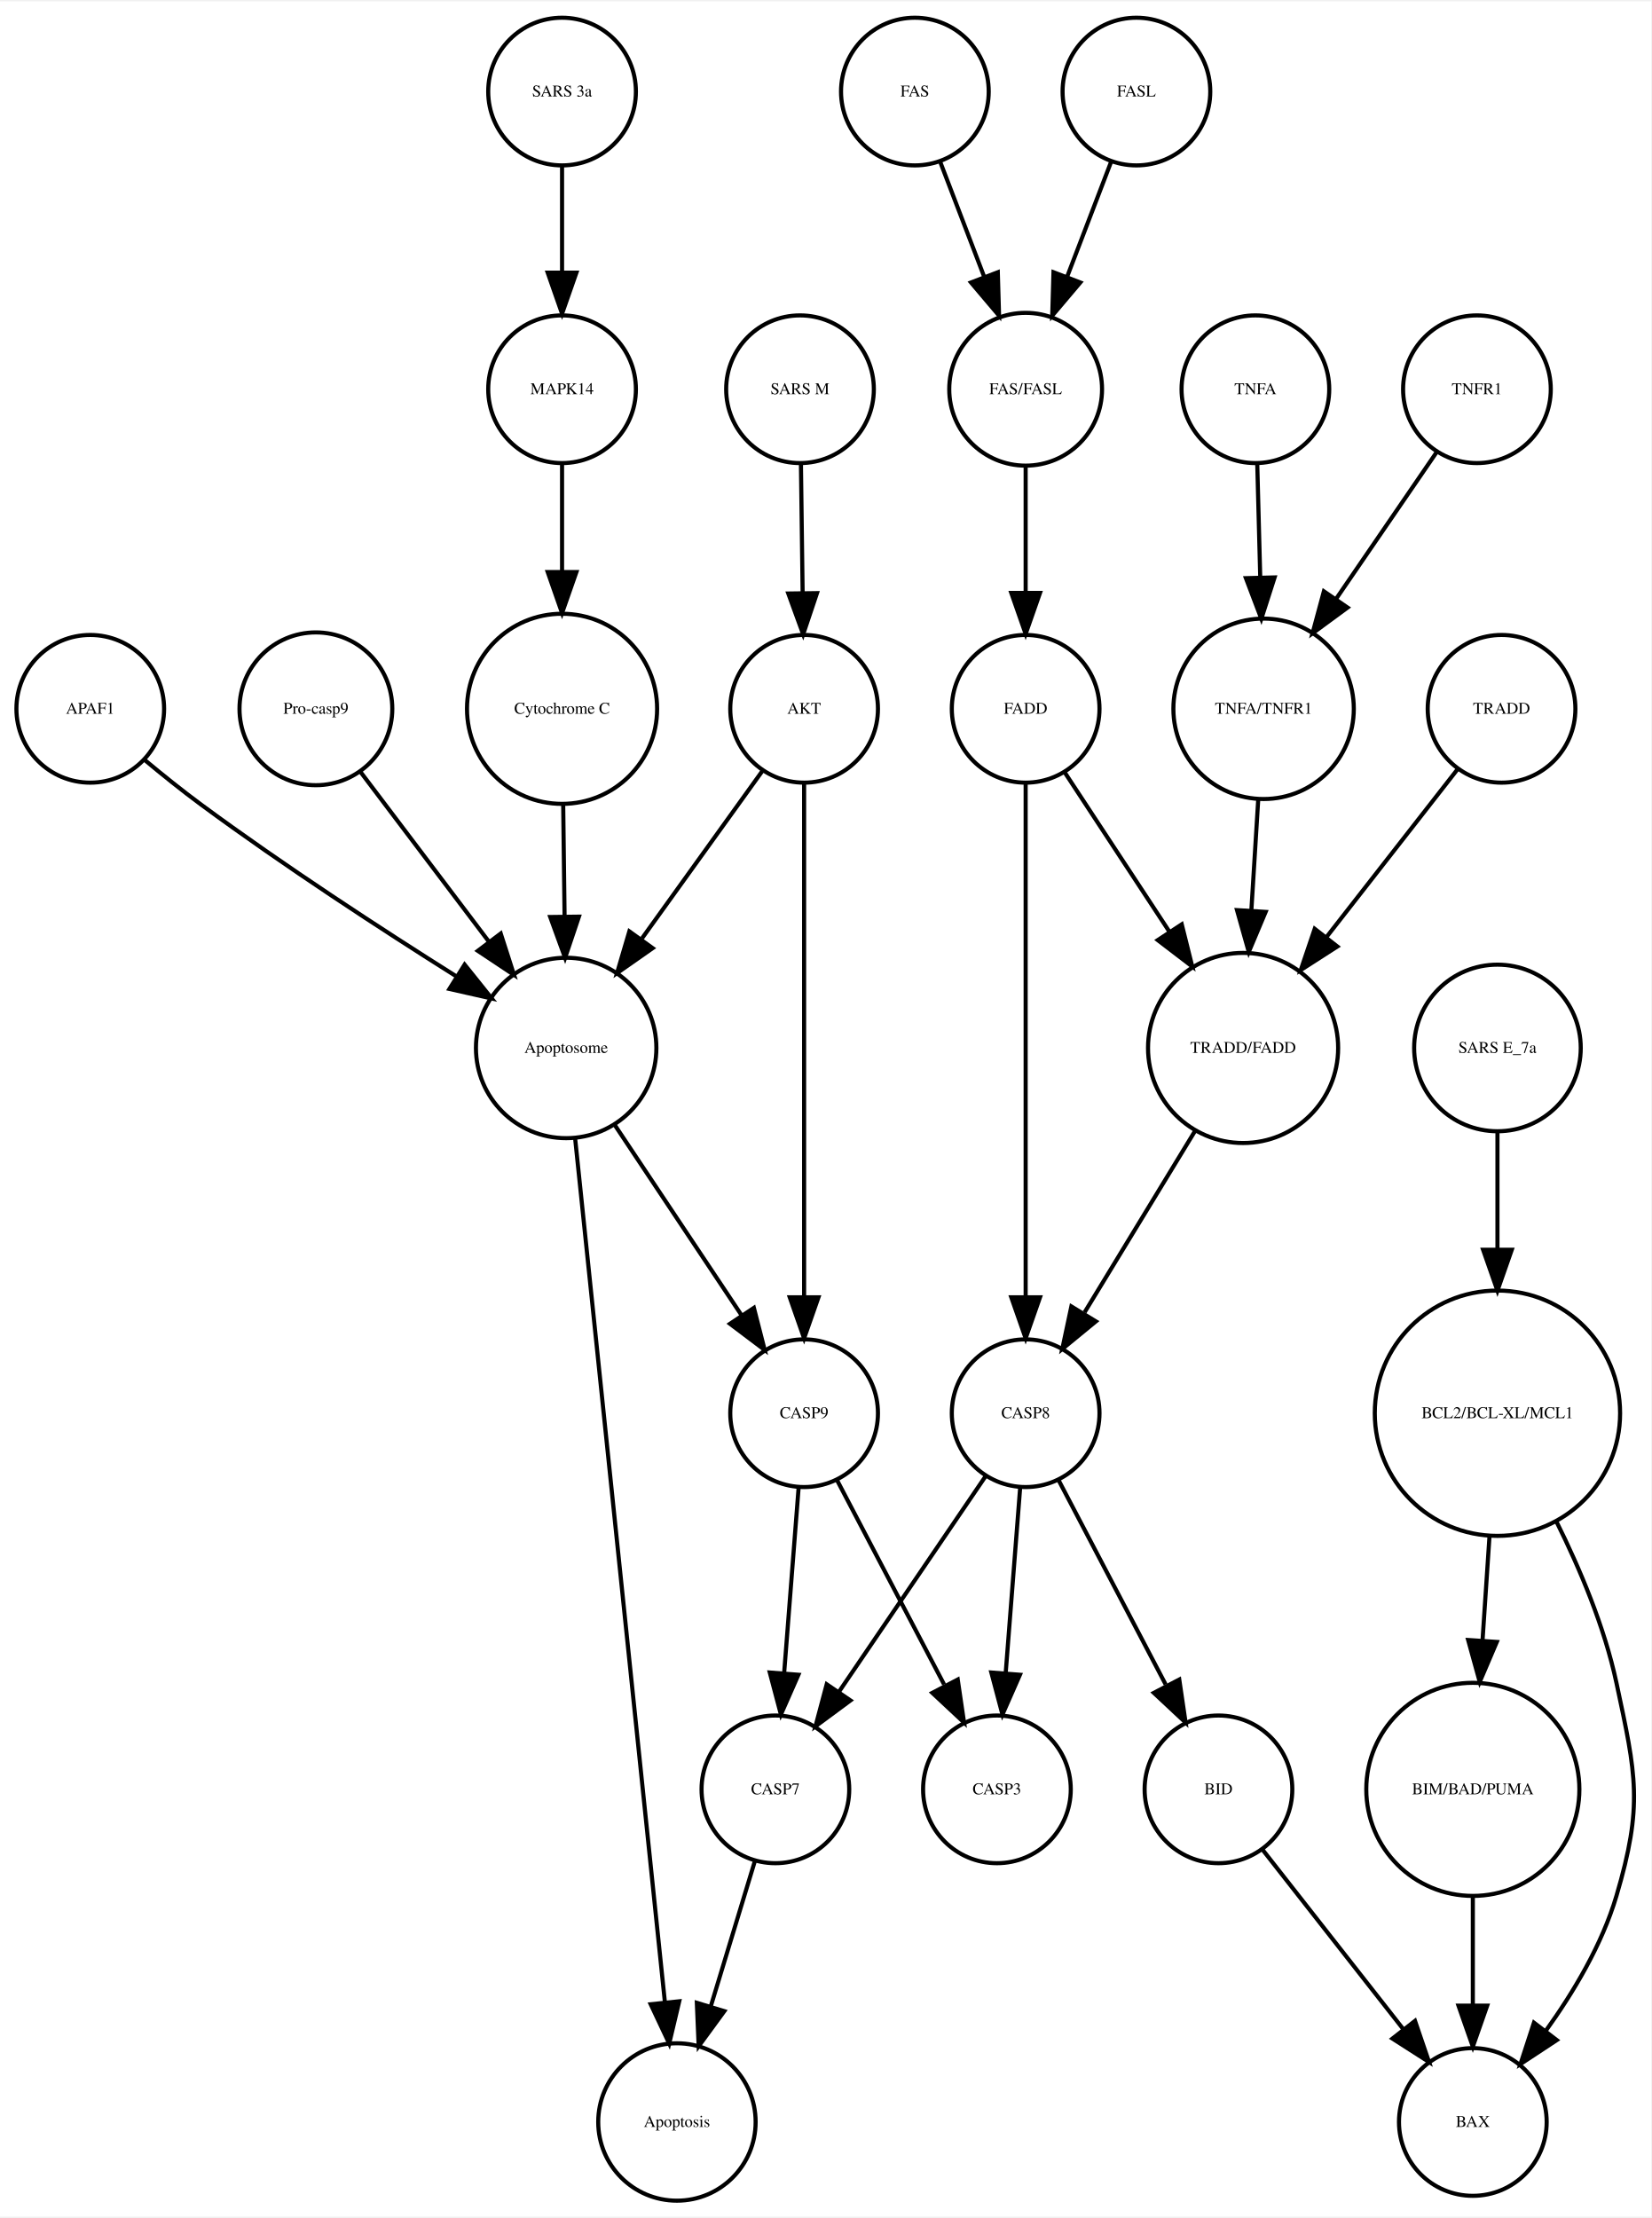
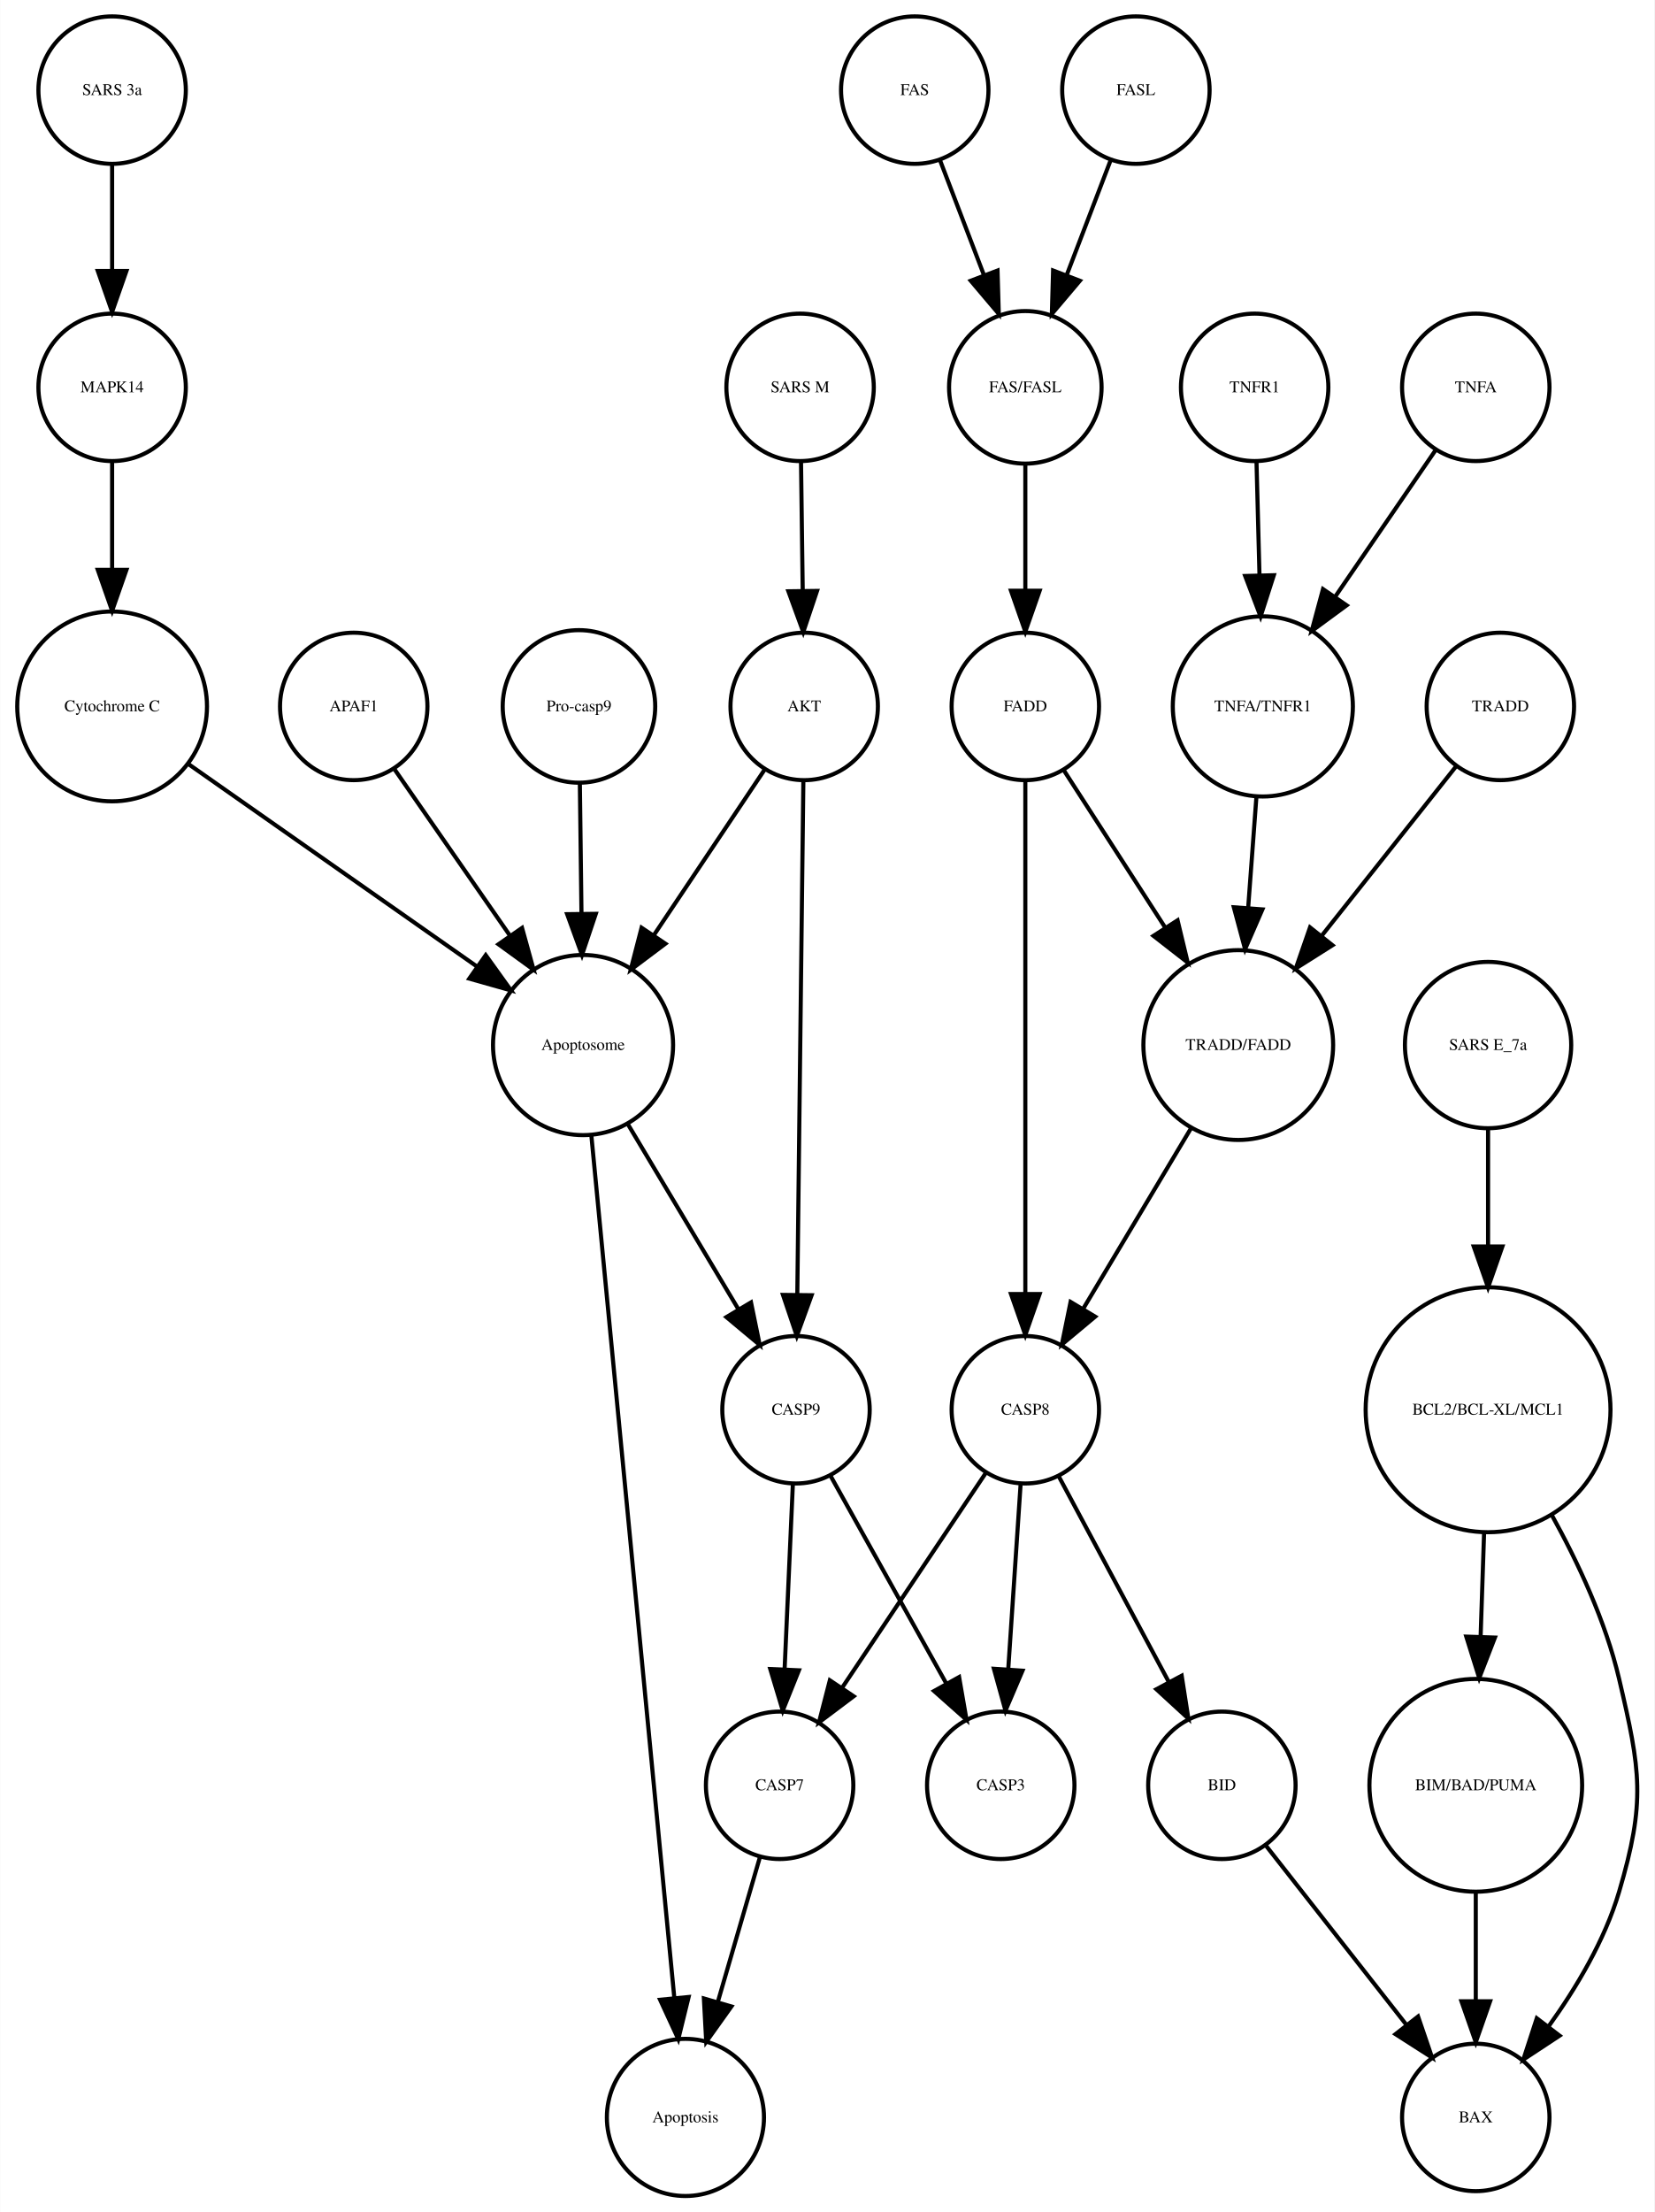
- <svg xmlns="http://www.w3.org/2000/svg" width="402pt" height="540pt" viewBox="0.00 0.00 402.48 540.01">
+ <svg xmlns="http://www.w3.org/2000/svg" width="404pt" height="540pt" viewBox="0.00 0.00 403.92 540.01">
  <g id="graph0" class="graph" transform="scale(1 1) rotate(0) translate(4 536.014)">
-     <polygon fill="white" stroke="none" points="-4,4 -4,-536.014 398.479,-536.014 398.479,4 -4,4" />
+     <polygon fill="white" stroke="none" points="-4,4 -4,-536.014 399.92,-536.014 399.92,4 -4,4" />
    <g id="node1" class="node">
-       <ellipse fill="none" stroke="black" cx="185" cy="-100.17" rx="18" ry="18" />
-       <text text-anchor="middle" x="185" y="-98.97" font-family="Times,serif" font-size="4.00">CASP7</text>
+       <ellipse fill="none" stroke="black" cx="186.335" cy="-100.17" rx="18" ry="18" />
+       <text text-anchor="middle" x="186.335" y="-98.97" font-family="Times,serif" font-size="4.00">CASP7</text>
    </g>
    <g id="node2" class="node">
-       <ellipse fill="none" stroke="black" cx="161" cy="-19.092" rx="19.184" ry="19.184" />
-       <text text-anchor="middle" x="161" y="-17.892" font-family="Times,serif" font-size="4.00">Apoptosis</text>
+       <ellipse fill="none" stroke="black" cx="163.335" cy="-19.092" rx="19.184" ry="19.184" />
+       <text text-anchor="middle" x="163.335" y="-17.892" font-family="Times,serif" font-size="4.00">Apoptosis</text>
    </g>
    <g id="edge1" class="edge">
-       <path fill="none" stroke="black" d="M180.027,-82.785C176.926,-72.568 172.859,-59.166 169.281,-47.377" />
-       <polygon fill="black" stroke="black" points="172.553,-46.105 166.299,-37.553 165.854,-48.139 172.553,-46.105" />
+       <path fill="none" stroke="black" d="M181.569,-82.785C178.597,-72.568 174.699,-59.166 171.271,-47.377" />
+       <polygon fill="black" stroke="black" points="174.567,-46.178 168.413,-37.553 167.845,-48.133 174.567,-46.178" />
    </g>
    <g id="node3" class="node">
-       <ellipse fill="none" stroke="black" cx="134" cy="-280.888" rx="21.99" ry="21.99" />
-       <text text-anchor="middle" x="134" y="-279.688" font-family="Times,serif" font-size="4.00">Apoptosome</text>
+       <ellipse fill="none" stroke="black" cx="138.335" cy="-280.888" rx="21.99" ry="21.99" />
+       <text text-anchor="middle" x="138.335" y="-279.688" font-family="Times,serif" font-size="4.00">Apoptosome</text>
    </g>
    <g id="edge2" class="edge">
-       <path fill="none" stroke="black" d="M136.164,-259.067C140.987,-212.656 152.624,-100.686 158.082,-48.169" />
-       <polygon fill="black" stroke="black" points="161.565,-48.511 159.118,-38.202 154.603,-47.787 161.565,-48.511" />
+       <path fill="none" stroke="black" d="M140.338,-259.067C144.804,-212.656 155.579,-100.686 160.633,-48.169" />
+       <polygon fill="black" stroke="black" points="164.118,-48.492 161.592,-38.202 157.15,-47.821 164.118,-48.492" />
+     </g>
+     <g id="node4" class="node">
+       <ellipse fill="none" stroke="black" cx="190.335" cy="-191.855" rx="18" ry="18" />
+       <text text-anchor="middle" x="190.335" y="-190.655" font-family="Times,serif" font-size="4.00">CASP9</text>
+     </g>
+     <g id="edge3" class="edge">
+       <path fill="none" stroke="black" d="M149.109,-261.854C156.967,-248.703 167.689,-230.757 176.229,-216.463" />
+       <polygon fill="black" stroke="black" points="179.349,-218.064 181.474,-207.685 173.34,-214.474 179.349,-218.064" />
+     </g>
+     <g id="edge5" class="edge">
+       <path fill="none" stroke="black" d="M189.563,-173.562C188.993,-160.783 188.206,-143.13 187.551,-128.455" />
+       <polygon fill="black" stroke="black" points="191.046,-128.243 187.103,-118.409 184.053,-128.555 191.046,-128.243" />
+     </g>
+     <g id="node19" class="node">
+       <ellipse fill="none" stroke="black" cx="240.335" cy="-100.17" rx="18" ry="18" />
+       <text text-anchor="middle" x="240.335" y="-98.97" font-family="Times,serif" font-size="4.00">CASP3</text>
+     </g>
+     <g id="edge4" class="edge">
+       <path fill="none" stroke="black" d="M198.816,-175.641C206.549,-161.771 218.097,-141.056 227.053,-124.993" />
+       <polygon fill="black" stroke="black" points="230.165,-126.598 231.978,-116.159 224.051,-123.189 230.165,-126.598" />
+     </g>
+     <g id="node5" class="node">
+       <ellipse fill="none" stroke="black" cx="23.334" cy="-441.453" rx="18" ry="18" />
+       <text text-anchor="middle" x="23.334" y="-440.253" font-family="Times,serif" font-size="4.00">MAPK14</text>
+     </g>
+     <g id="node17" class="node">
+       <ellipse fill="none" stroke="black" cx="23.334" cy="-363.557" rx="23.17" ry="23.17" />
+       <text text-anchor="middle" x="23.334" y="-362.357" font-family="Times,serif" font-size="4.00">Cytochrome C</text>
+     </g>
+     <g id="edge6" class="edge">
+       <path fill="none" stroke="black" d="M23.334,-423.231C23.334,-415.498 23.334,-406.108 23.334,-397.129" />
+       <polygon fill="black" stroke="black" points="26.835,-396.9 23.334,-386.9 19.835,-396.9 26.835,-396.9" />
+     </g>
+     <g id="node6" class="node">
+       <ellipse fill="none" stroke="black" cx="191.335" cy="-441.453" rx="18" ry="18" />
+       <text text-anchor="middle" x="191.335" y="-440.253" font-family="Times,serif" font-size="4.00">SARS M</text>
+     </g>
+     <g id="node10" class="node">
+       <ellipse fill="none" stroke="black" cx="192.335" cy="-363.557" rx="18" ry="18" />
+       <text text-anchor="middle" x="192.335" y="-362.357" font-family="Times,serif" font-size="4.00">AKT</text>
+     </g>
+     <g id="edge7" class="edge">
+       <path fill="none" stroke="black" d="M191.561,-423.231C191.683,-414.012 191.835,-402.44 191.973,-392.014" />
+       <polygon fill="black" stroke="black" points="195.476,-391.756 192.109,-381.71 188.477,-391.663 195.476,-391.756" />
+     </g>
+     <g id="node7" class="node">
+       <ellipse fill="none" stroke="black" cx="356.335" cy="-100.17" rx="25.972" ry="25.972" />
+       <text text-anchor="middle" x="356.335" y="-98.97" font-family="Times,serif" font-size="4.00">BIM/BAD/PUMA</text>
+     </g>
+     <g id="node23" class="node">
+       <ellipse fill="none" stroke="black" cx="356.335" cy="-19.092" rx="18" ry="18" />
+       <text text-anchor="middle" x="356.335" y="-17.892" font-family="Times,serif" font-size="4.00">BAX</text>
+     </g>
+     <g id="edge8" class="edge">
+       <path fill="none" stroke="black" d="M356.335,-74.149C356.335,-65.656 356.335,-56.126 356.335,-47.46" />
+       <polygon fill="black" stroke="black" points="359.835,-47.446 356.335,-37.446 352.835,-47.446 359.835,-47.446" />
+     </g>
+     <g id="node8" class="node">
+       <ellipse fill="none" stroke="black" cx="294.335" cy="-100.17" rx="18" ry="18" />
+       <text text-anchor="middle" x="294.335" y="-98.97" font-family="Times,serif" font-size="4.00">BID</text>
+     </g>
+     <g id="edge9" class="edge">
+       <path fill="none" stroke="black" d="M305.134,-85.396C314.558,-73.376 328.393,-55.73 339.307,-41.81" />
+       <polygon fill="black" stroke="black" points="342.243,-43.737 345.659,-33.708 336.734,-39.419 342.243,-43.737" />
+     </g>
+     <g id="node9" class="node">
+       <ellipse fill="none" stroke="black" cx="137.335" cy="-363.557" rx="18.623" ry="18.623" />
+       <text text-anchor="middle" x="137.335" y="-362.357" font-family="Times,serif" font-size="4.00">Pro-casp9</text>
+     </g>
+     <g id="edge10" class="edge">
+       <path fill="none" stroke="black" d="M137.556,-344.654C137.671,-335.393 137.815,-323.82 137.947,-313.142" />
+       <polygon fill="black" stroke="black" points="141.45,-312.924 138.074,-302.882 134.45,-312.838 141.45,-312.924" />
+     </g>
+     <g id="edge12" class="edge">
+       <path fill="none" stroke="black" d="M182.68,-348.135C175.165,-336.908 164.54,-321.036 155.575,-307.642" />
+       <polygon fill="black" stroke="black" points="158.443,-305.635 149.972,-299.272 152.626,-309.529 158.443,-305.635" />
+     </g>
+     <g id="edge11" class="edge">
+       <path fill="none" stroke="black" d="M192.132,-345.351C191.783,-315.798 191.069,-255.178 190.653,-219.919" />
+       <polygon fill="black" stroke="black" points="194.153,-219.812 190.535,-209.854 187.153,-219.894 194.153,-219.812" />
    </g>
    <g id="node11" class="node">
-       <ellipse fill="none" stroke="black" cx="192" cy="-191.855" rx="18" ry="18" />
-       <text text-anchor="middle" x="192" y="-190.655" font-family="Times,serif" font-size="4.00">CASP9</text>
-     </g>
-     <g id="edge3" class="edge">
-       <path fill="none" stroke="black" d="M145.737,-262.275C154.673,-248.866 167.048,-230.297 176.751,-215.737" />
-       <polygon fill="black" stroke="black" points="179.759,-217.535 182.392,-207.272 173.934,-213.653 179.759,-217.535" />
-     </g>
-     <g id="node4" class="node">
-       <ellipse fill="none" stroke="black" cx="355" cy="-19.092" rx="18" ry="18" />
-       <text text-anchor="middle" x="355" y="-17.892" font-family="Times,serif" font-size="4.00">BAX</text>
-     </g>
-     <g id="node5" class="node">
-       <ellipse fill="none" stroke="black" cx="246" cy="-191.855" rx="18" ry="18" />
-       <text text-anchor="middle" x="246" y="-190.655" font-family="Times,serif" font-size="4.00">CASP8</text>
-     </g>
-     <g id="edge5" class="edge">
-       <path fill="none" stroke="black" d="M236.199,-176.445C226.595,-162.324 211.805,-140.579 200.586,-124.085" />
-       <polygon fill="black" stroke="black" points="203.294,-121.844 194.776,-115.544 197.506,-125.781 203.294,-121.844" />
+       <ellipse fill="none" stroke="black" cx="273.335" cy="-514.014" rx="18" ry="18" />
+       <text text-anchor="middle" x="273.335" y="-512.814" font-family="Times,serif" font-size="4.00">FASL</text>
+     </g>
+     <g id="node25" class="node">
+       <ellipse fill="none" stroke="black" cx="246.335" cy="-441.453" rx="18.623" ry="18.623" />
+       <text text-anchor="middle" x="246.335" y="-440.253" font-family="Times,serif" font-size="4.00">FAS/FASL</text>
+     </g>
+     <g id="edge13" class="edge">
+       <path fill="none" stroke="black" d="M267.208,-497.003C264.021,-488.674 260.043,-478.277 256.417,-468.801" />
+       <polygon fill="black" stroke="black" points="259.656,-467.474 252.814,-459.385 253.118,-469.975 259.656,-467.474" />
+     </g>
+     <g id="node12" class="node">
+       <ellipse fill="none" stroke="black" cx="82.335" cy="-363.557" rx="18" ry="18" />
+       <text text-anchor="middle" x="82.335" y="-362.357" font-family="Times,serif" font-size="4.00">APAF1</text>
+     </g>
+     <g id="edge14" class="edge">
+       <path fill="none" stroke="black" d="M92.346,-348.135C100.14,-336.908 111.158,-321.036 120.456,-307.642" />
+       <polygon fill="black" stroke="black" points="123.439,-309.483 126.266,-299.272 117.689,-305.491 123.439,-309.483" />
+     </g>
+     <g id="node13" class="node">
+       <ellipse fill="none" stroke="black" cx="359.335" cy="-191.855" rx="29.898" ry="29.898" />
+       <text text-anchor="middle" x="359.335" y="-190.655" font-family="Times,serif" font-size="4.00">BCL2/BCL-XL/MCL1</text>
+     </g>
+     <g id="edge16" class="edge">
+       <path fill="none" stroke="black" d="M358.369,-161.984C358.096,-153.83 357.796,-144.864 357.512,-136.382" />
+       <polygon fill="black" stroke="black" points="361.01,-136.238 357.177,-126.361 354.014,-136.472 361.01,-136.238" />
+     </g>
+     <g id="edge15" class="edge">
+       <path fill="none" stroke="black" d="M374.778,-166.365C381.263,-154.67 388.054,-140.189 391.335,-126.156 396.593,-103.664 397.877,-96.337 391.335,-74.184 387.842,-62.357 380.866,-50.684 374.055,-41.227" />
+       <polygon fill="black" stroke="black" points="376.798,-39.052 367.951,-33.223 371.232,-43.297 376.798,-39.052" />
+     </g>
+     <g id="node14" class="node">
+       <ellipse fill="none" stroke="black" cx="298.335" cy="-280.888" rx="23.17" ry="23.17" />
+       <text text-anchor="middle" x="298.335" y="-279.688" font-family="Times,serif" font-size="4.00">TRADD/FADD</text>
+     </g>
+     <g id="node22" class="node">
+       <ellipse fill="none" stroke="black" cx="246.335" cy="-191.855" rx="18" ry="18" />
+       <text text-anchor="middle" x="246.335" y="-190.655" font-family="Times,serif" font-size="4.00">CASP8</text>
+     </g>
+     <g id="edge17" class="edge">
+       <path fill="none" stroke="black" d="M286.794,-260.572C279.063,-247.633 268.831,-230.508 260.592,-216.717" />
+       <polygon fill="black" stroke="black" points="263.394,-214.584 255.261,-207.794 257.385,-218.174 263.394,-214.584" />
    </g>
    <g id="node15" class="node">
-       <ellipse fill="none" stroke="black" cx="293" cy="-100.17" rx="18" ry="18" />
-       <text text-anchor="middle" x="293" y="-98.97" font-family="Times,serif" font-size="4.00">BID</text>
-     </g>
-     <g id="edge4" class="edge">
-       <path fill="none" stroke="black" d="M253.973,-175.641C261.13,-161.983 271.766,-141.689 280.127,-125.734" />
-       <polygon fill="black" stroke="black" points="283.446,-126.94 284.988,-116.458 277.246,-123.691 283.446,-126.94" />
+       <ellipse fill="none" stroke="black" cx="359.335" cy="-280.888" rx="20.306" ry="20.306" />
+       <text text-anchor="middle" x="359.335" y="-279.688" font-family="Times,serif" font-size="4.00">SARS E_7a</text>
+     </g>
+     <g id="edge18" class="edge">
+       <path fill="none" stroke="black" d="M359.335,-260.572C359.335,-252.098 359.335,-241.828 359.335,-231.875" />
+       <polygon fill="black" stroke="black" points="362.835,-231.707 359.335,-221.707 355.835,-231.707 362.835,-231.707" />
    </g>
    <g id="node16" class="node">
-       <ellipse fill="none" stroke="black" cx="239" cy="-100.17" rx="18" ry="18" />
-       <text text-anchor="middle" x="239" y="-98.97" font-family="Times,serif" font-size="4.00">CASP3</text>
-     </g>
-     <g id="edge6" class="edge">
-       <path fill="none" stroke="black" d="M244.65,-173.562C243.653,-160.783 242.275,-143.13 241.13,-128.455" />
-       <polygon fill="black" stroke="black" points="244.613,-128.106 240.346,-118.409 237.634,-128.651 244.613,-128.106" />
-     </g>
-     <g id="node6" class="node">
-       <ellipse fill="none" stroke="black" cx="133" cy="-514.014" rx="18" ry="18" />
-       <text text-anchor="middle" x="133" y="-512.814" font-family="Times,serif" font-size="4.00">SARS 3a</text>
-     </g>
-     <g id="node14" class="node">
-       <ellipse fill="none" stroke="black" cx="133" cy="-441.453" rx="18" ry="18" />
-       <text text-anchor="middle" x="133" y="-440.253" font-family="Times,serif" font-size="4.00">MAPK14</text>
-     </g>
-     <g id="edge7" class="edge">
-       <path fill="none" stroke="black" d="M133,-495.933C133,-488.162 133,-478.769 133,-470.036" />
-       <polygon fill="black" stroke="black" points="136.5,-469.867 133,-459.867 129.5,-469.867 136.5,-469.867" />
-     </g>
-     <g id="node7" class="node">
-       <ellipse fill="none" stroke="black" cx="18" cy="-363.557" rx="18" ry="18" />
-       <text text-anchor="middle" x="18" y="-362.357" font-family="Times,serif" font-size="4.00">APAF1</text>
-     </g>
-     <g id="edge8" class="edge">
-       <path fill="none" stroke="black" d="M31.224,-351.123C35.536,-347.53 40.398,-343.617 45,-340.222 65.255,-325.278 89.16,-309.717 107.093,-298.429" />
-       <polygon fill="black" stroke="black" points="109.249,-301.209 115.875,-292.941 105.539,-295.272 109.249,-301.209" />
-     </g>
-     <g id="node8" class="node">
-       <ellipse fill="none" stroke="black" cx="273" cy="-514.014" rx="18" ry="18" />
-       <text text-anchor="middle" x="273" y="-512.814" font-family="Times,serif" font-size="4.00">FASL</text>
+       <ellipse fill="none" stroke="black" cx="304.335" cy="-363.557" rx="21.99" ry="21.99" />
+       <text text-anchor="middle" x="304.335" y="-362.357" font-family="Times,serif" font-size="4.00">TNFA/TNFR1</text>
+     </g>
+     <g id="edge19" class="edge">
+       <path fill="none" stroke="black" d="M302.789,-341.782C302.169,-333.439 301.439,-323.621 300.751,-314.376" />
+       <polygon fill="black" stroke="black" points="304.233,-314.003 300.001,-304.29 297.252,-314.522 304.233,-314.003" />
+     </g>
+     <g id="edge20" class="edge">
+       <path fill="none" stroke="black" d="M42.067,-349.416C61.198,-335.996 91.046,-315.059 112.434,-300.056" />
+       <polygon fill="black" stroke="black" points="114.566,-302.836 120.742,-294.228 110.546,-297.105 114.566,-302.836" />
+     </g>
+     <g id="node18" class="node">
+       <ellipse fill="none" stroke="black" cx="302.335" cy="-441.453" rx="18" ry="18" />
+       <text text-anchor="middle" x="302.335" y="-440.253" font-family="Times,serif" font-size="4.00">TNFR1</text>
+     </g>
+     <g id="edge21" class="edge">
+       <path fill="none" stroke="black" d="M302.788,-423.231C303.003,-415.096 303.265,-405.128 303.513,-395.733" />
+       <polygon fill="black" stroke="black" points="307.018,-395.585 303.783,-385.497 300.02,-395.401 307.018,-395.585" />
    </g>
    <g id="node20" class="node">
-       <ellipse fill="none" stroke="black" cx="246" cy="-441.453" rx="18.623" ry="18.623" />
-       <text text-anchor="middle" x="246" y="-440.253" font-family="Times,serif" font-size="4.00">FAS/FASL</text>
-     </g>
-     <g id="edge9" class="edge">
-       <path fill="none" stroke="black" d="M266.873,-497.003C263.686,-488.674 259.708,-478.277 256.082,-468.801" />
-       <polygon fill="black" stroke="black" points="259.322,-467.474 252.479,-459.385 252.784,-469.975 259.322,-467.474" />
-     </g>
-     <g id="node9" class="node">
-       <ellipse fill="none" stroke="black" cx="304" cy="-363.557" rx="21.99" ry="21.99" />
-       <text text-anchor="middle" x="304" y="-362.357" font-family="Times,serif" font-size="4.00">TNFA/TNFR1</text>
+       <ellipse fill="none" stroke="black" cx="356.335" cy="-441.453" rx="18" ry="18" />
+       <text text-anchor="middle" x="356.335" y="-440.253" font-family="Times,serif" font-size="4.00">TNFA</text>
+     </g>
+     <g id="edge22" class="edge">
+       <path fill="none" stroke="black" d="M346.554,-426.177C339.641,-416.088 330.181,-402.281 321.968,-390.294" />
+       <polygon fill="black" stroke="black" points="324.802,-388.237 316.262,-381.966 319.027,-392.194 324.802,-388.237" />
+     </g>
+     <g id="node21" class="node">
+       <ellipse fill="none" stroke="black" cx="246.335" cy="-363.557" rx="18" ry="18" />
+       <text text-anchor="middle" x="246.335" y="-362.357" font-family="Times,serif" font-size="4.00">FADD</text>
+     </g>
+     <g id="edge23" class="edge">
+       <path fill="none" stroke="black" d="M255.631,-348.135C262.514,-337.456 272.106,-322.576 280.456,-309.623" />
+       <polygon fill="black" stroke="black" points="283.513,-311.34 285.99,-301.039 277.63,-307.547 283.513,-311.34" />
+     </g>
+     <g id="edge24" class="edge">
+       <path fill="none" stroke="black" d="M246.335,-345.351C246.335,-315.874 246.335,-255.491 246.335,-220.193" />
+       <polygon fill="black" stroke="black" points="249.835,-220.106 246.335,-210.106 242.835,-220.106 249.835,-220.106" />
+     </g>
+     <g id="edge27" class="edge">
+       <path fill="none" stroke="black" d="M236.694,-176.445C227.247,-162.324 212.7,-140.579 201.665,-124.085" />
+       <polygon fill="black" stroke="black" points="204.42,-121.909 195.951,-115.544 198.602,-125.801 204.42,-121.909" />
+     </g>
+     <g id="edge26" class="edge">
+       <path fill="none" stroke="black" d="M254.477,-175.641C261.856,-161.855 272.853,-141.306 281.429,-125.284" />
+       <polygon fill="black" stroke="black" points="284.519,-126.927 286.152,-116.458 278.347,-123.623 284.519,-126.927" />
+     </g>
+     <g id="edge25" class="edge">
+       <path fill="none" stroke="black" d="M245.178,-173.562C244.323,-160.783 243.142,-143.13 242.16,-128.455" />
+       <polygon fill="black" stroke="black" points="245.648,-128.153 241.488,-118.409 238.663,-128.62 245.648,-128.153" />
    </g>
    <g id="node24" class="node">
-       <ellipse fill="none" stroke="black" cx="299" cy="-280.888" rx="23.17" ry="23.17" />
-       <text text-anchor="middle" x="299" y="-279.688" font-family="Times,serif" font-size="4.00">TRADD/FADD</text>
-     </g>
-     <g id="edge10" class="edge">
-       <path fill="none" stroke="black" d="M302.712,-341.782C302.195,-333.439 301.587,-323.621 301.014,-314.376" />
-       <polygon fill="black" stroke="black" points="304.501,-314.054 300.389,-304.29 297.514,-314.487 304.501,-314.054" />
-     </g>
-     <g id="node10" class="node">
-       <ellipse fill="none" stroke="black" cx="73" cy="-363.557" rx="18.623" ry="18.623" />
-       <text text-anchor="middle" x="73" y="-362.357" font-family="Times,serif" font-size="4.00">Pro-casp9</text>
-     </g>
-     <g id="edge11" class="edge">
-       <path fill="none" stroke="black" d="M83.906,-348.135C92.59,-336.651 104.949,-320.306 115.218,-306.726" />
-       <polygon fill="black" stroke="black" points="118.05,-308.783 121.29,-298.696 112.467,-304.561 118.05,-308.783" />
-     </g>
-     <g id="edge12" class="edge">
-       <path fill="none" stroke="black" d="M190.65,-173.562C189.653,-160.783 188.275,-143.13 187.13,-128.455" />
-       <polygon fill="black" stroke="black" points="190.613,-128.106 186.346,-118.409 183.634,-128.651 190.613,-128.106" />
-     </g>
-     <g id="edge13" class="edge">
-       <path fill="none" stroke="black" d="M199.973,-175.641C207.13,-161.983 217.766,-141.689 226.127,-125.734" />
-       <polygon fill="black" stroke="black" points="229.446,-126.94 230.988,-116.458 223.246,-123.691 229.446,-126.94" />
-     </g>
-     <g id="node12" class="node">
-       <ellipse fill="none" stroke="black" cx="362" cy="-363.557" rx="18" ry="18" />
-       <text text-anchor="middle" x="362" y="-362.357" font-family="Times,serif" font-size="4.00">TRADD</text>
-     </g>
-     <g id="edge14" class="edge">
-       <path fill="none" stroke="black" d="M351.313,-348.872C342.591,-337.705 330.017,-321.603 319.382,-307.986" />
-       <polygon fill="black" stroke="black" points="321.976,-305.621 313.062,-299.894 316.459,-309.93 321.976,-305.621" />
-     </g>
-     <g id="node13" class="node">
-       <ellipse fill="none" stroke="black" cx="133" cy="-363.557" rx="23.17" ry="23.17" />
-       <text text-anchor="middle" x="133" y="-362.357" font-family="Times,serif" font-size="4.00">Cytochrome C</text>
-     </g>
-     <g id="edge15" class="edge">
-       <path fill="none" stroke="black" d="M133.279,-340.086C133.382,-331.709 133.502,-322.044 133.614,-313.026" />
-       <polygon fill="black" stroke="black" points="137.116,-312.896 133.74,-302.854 130.116,-312.81 137.116,-312.896" />
-     </g>
-     <g id="edge16" class="edge">
-       <path fill="none" stroke="black" d="M133,-423.231C133,-415.498 133,-406.108 133,-397.129" />
-       <polygon fill="black" stroke="black" points="136.5,-396.9 133,-386.9 129.5,-396.9 136.5,-396.9" />
-     </g>
-     <g id="edge17" class="edge">
-       <path fill="none" stroke="black" d="M303.8,-85.396C313.223,-73.376 327.058,-55.73 337.972,-41.81" />
-       <polygon fill="black" stroke="black" points="340.908,-43.737 344.324,-33.708 335.4,-39.419 340.908,-43.737" />
-     </g>
-     <g id="node17" class="node">
-       <ellipse fill="none" stroke="black" cx="302" cy="-441.453" rx="18" ry="18" />
-       <text text-anchor="middle" x="302" y="-440.253" font-family="Times,serif" font-size="4.00">TNFA</text>
-     </g>
-     <g id="edge18" class="edge">
-       <path fill="none" stroke="black" d="M302.454,-423.231C302.668,-415.096 302.931,-405.128 303.178,-395.733" />
-       <polygon fill="black" stroke="black" points="306.683,-395.585 303.448,-385.497 299.686,-395.401 306.683,-395.585" />
-     </g>
-     <g id="node18" class="node">
-       <ellipse fill="none" stroke="black" cx="355" cy="-100.17" rx="25.972" ry="25.972" />
-       <text text-anchor="middle" x="355" y="-98.97" font-family="Times,serif" font-size="4.00">BIM/BAD/PUMA</text>
-     </g>
-     <g id="edge19" class="edge">
-       <path fill="none" stroke="black" d="M355,-74.149C355,-65.656 355,-56.126 355,-47.46" />
-       <polygon fill="black" stroke="black" points="358.5,-47.446 355,-37.446 351.5,-47.446 358.5,-47.446" />
-     </g>
-     <g id="node19" class="node">
-       <ellipse fill="none" stroke="black" cx="361" cy="-191.855" rx="29.898" ry="29.898" />
-       <text text-anchor="middle" x="361" y="-190.655" font-family="Times,serif" font-size="4.00">BCL2/BCL-XL/MCL1</text>
-     </g>
-     <g id="edge20" class="edge">
-       <path fill="none" stroke="black" d="M375.314,-165.577C381.1,-153.958 387.091,-139.758 390,-126.156 394.831,-103.568 396.542,-96.337 390,-74.184 386.507,-62.357 379.532,-50.684 372.72,-41.227" />
-       <polygon fill="black" stroke="black" points="375.464,-39.052 366.616,-33.223 369.898,-43.297 375.464,-39.052" />
-     </g>
-     <g id="edge21" class="edge">
-       <path fill="none" stroke="black" d="M359.069,-161.984C358.523,-153.83 357.923,-144.864 357.356,-136.382" />
-       <polygon fill="black" stroke="black" points="360.845,-136.105 356.685,-126.361 353.861,-136.572 360.845,-136.105" />
-     </g>
-     <g id="node22" class="node">
-       <ellipse fill="none" stroke="black" cx="246" cy="-363.557" rx="18" ry="18" />
-       <text text-anchor="middle" x="246" y="-362.357" font-family="Times,serif" font-size="4.00">FADD</text>
-     </g>
-     <g id="edge22" class="edge">
-       <path fill="none" stroke="black" d="M246,-422.85C246,-413.685 246,-402.272 246,-391.98" />
-       <polygon fill="black" stroke="black" points="249.5,-391.802 246,-381.802 242.5,-391.802 249.5,-391.802" />
-     </g>
-     <g id="node21" class="node">
-       <ellipse fill="none" stroke="black" cx="219" cy="-514.014" rx="18" ry="18" />
-       <text text-anchor="middle" x="219" y="-512.814" font-family="Times,serif" font-size="4.00">FAS</text>
-     </g>
-     <g id="edge23" class="edge">
-       <path fill="none" stroke="black" d="M225.127,-497.003C228.314,-488.674 232.292,-478.277 235.918,-468.801" />
-       <polygon fill="black" stroke="black" points="239.216,-469.975 239.521,-459.385 232.678,-467.474 239.216,-469.975" />
-     </g>
-     <g id="edge25" class="edge">
-       <path fill="none" stroke="black" d="M246,-345.351C246,-315.874 246,-255.491 246,-220.193" />
-       <polygon fill="black" stroke="black" points="249.5,-220.106 246,-210.106 242.5,-220.106 249.5,-220.106" />
-     </g>
-     <g id="edge24" class="edge">
-       <path fill="none" stroke="black" d="M255.475,-348.135C262.539,-337.383 272.402,-322.371 280.954,-309.355" />
-       <polygon fill="black" stroke="black" points="284.048,-311.02 286.614,-300.74 278.197,-307.176 284.048,-311.02" />
-     </g>
-     <g id="node23" class="node">
-       <ellipse fill="none" stroke="black" cx="356" cy="-441.453" rx="18" ry="18" />
-       <text text-anchor="middle" x="356" y="-440.253" font-family="Times,serif" font-size="4.00">TNFR1</text>
-     </g>
-     <g id="edge26" class="edge">
-       <path fill="none" stroke="black" d="M346.219,-426.177C339.306,-416.088 329.847,-402.281 321.634,-390.294" />
-       <polygon fill="black" stroke="black" points="324.467,-388.237 315.928,-381.966 318.693,-392.194 324.467,-388.237" />
-     </g>
-     <g id="edge27" class="edge">
-       <path fill="none" stroke="black" d="M287.238,-260.572C279.308,-247.552 268.798,-230.292 260.373,-216.457" />
-       <polygon fill="black" stroke="black" points="263.121,-214.241 254.931,-207.52 257.143,-217.882 263.121,-214.241" />
-     </g>
-     <g id="node25" class="node">
-       <ellipse fill="none" stroke="black" cx="361" cy="-280.888" rx="20.306" ry="20.306" />
-       <text text-anchor="middle" x="361" y="-279.688" font-family="Times,serif" font-size="4.00">SARS E_7a</text>
+       <ellipse fill="none" stroke="black" cx="23.334" cy="-514.014" rx="18" ry="18" />
+       <text text-anchor="middle" x="23.334" y="-512.814" font-family="Times,serif" font-size="4.00">SARS 3a</text>
    </g>
    <g id="edge28" class="edge">
-       <path fill="none" stroke="black" d="M361,-260.572C361,-252.098 361,-241.828 361,-231.875" />
-       <polygon fill="black" stroke="black" points="364.5,-231.707 361,-221.707 357.5,-231.707 364.5,-231.707" />
+       <path fill="none" stroke="black" d="M23.334,-495.933C23.334,-488.162 23.334,-478.769 23.334,-470.036" />
+       <polygon fill="black" stroke="black" points="26.835,-469.867 23.334,-459.867 19.835,-469.867 26.835,-469.867" />
+     </g>
+     <g id="edge29" class="edge">
+       <path fill="none" stroke="black" d="M246.335,-422.85C246.335,-413.685 246.335,-402.272 246.335,-391.98" />
+       <polygon fill="black" stroke="black" points="249.835,-391.802 246.335,-381.802 242.835,-391.802 249.835,-391.802" />
    </g>
    <g id="node26" class="node">
-       <ellipse fill="none" stroke="black" cx="191" cy="-441.453" rx="18" ry="18" />
-       <text text-anchor="middle" x="191" y="-440.253" font-family="Times,serif" font-size="4.00">SARS M</text>
+       <ellipse fill="none" stroke="black" cx="362.335" cy="-363.557" rx="18" ry="18" />
+       <text text-anchor="middle" x="362.335" y="-362.357" font-family="Times,serif" font-size="4.00">TRADD</text>
+     </g>
+     <g id="edge30" class="edge">
+       <path fill="none" stroke="black" d="M351.478,-348.872C342.559,-337.63 329.673,-321.388 318.824,-307.714" />
+       <polygon fill="black" stroke="black" points="321.343,-305.257 312.386,-299.599 315.859,-309.608 321.343,-305.257" />
    </g>
    <g id="node27" class="node">
-       <ellipse fill="none" stroke="black" cx="192" cy="-363.557" rx="18" ry="18" />
-       <text text-anchor="middle" x="192" y="-362.357" font-family="Times,serif" font-size="4.00">AKT</text>
-     </g>
-     <g id="edge29" class="edge">
-       <path fill="none" stroke="black" d="M191.227,-423.231C191.348,-414.012 191.501,-402.44 191.638,-392.014" />
-       <polygon fill="black" stroke="black" points="195.142,-391.756 191.774,-381.71 188.142,-391.663 195.142,-391.756" />
+       <ellipse fill="none" stroke="black" cx="219.335" cy="-514.014" rx="18" ry="18" />
+       <text text-anchor="middle" x="219.335" y="-512.814" font-family="Times,serif" font-size="4.00">FAS</text>
    </g>
    <g id="edge31" class="edge">
-       <path fill="none" stroke="black" d="M181.897,-348.505C173.803,-337.248 162.231,-321.153 152.49,-307.604" />
-       <polygon fill="black" stroke="black" points="155.086,-305.22 146.407,-299.144 149.403,-309.306 155.086,-305.22" />
-     </g>
-     <g id="edge30" class="edge">
-       <path fill="none" stroke="black" d="M192,-345.351C192,-315.874 192,-255.491 192,-220.193" />
-       <polygon fill="black" stroke="black" points="195.5,-220.106 192,-210.106 188.5,-220.106 195.5,-220.106" />
+       <path fill="none" stroke="black" d="M225.461,-497.003C228.648,-488.674 232.626,-478.277 236.252,-468.801" />
+       <polygon fill="black" stroke="black" points="239.551,-469.975 239.856,-459.385 233.013,-467.474 239.551,-469.975" />
    </g>
  </g>
</svg>
